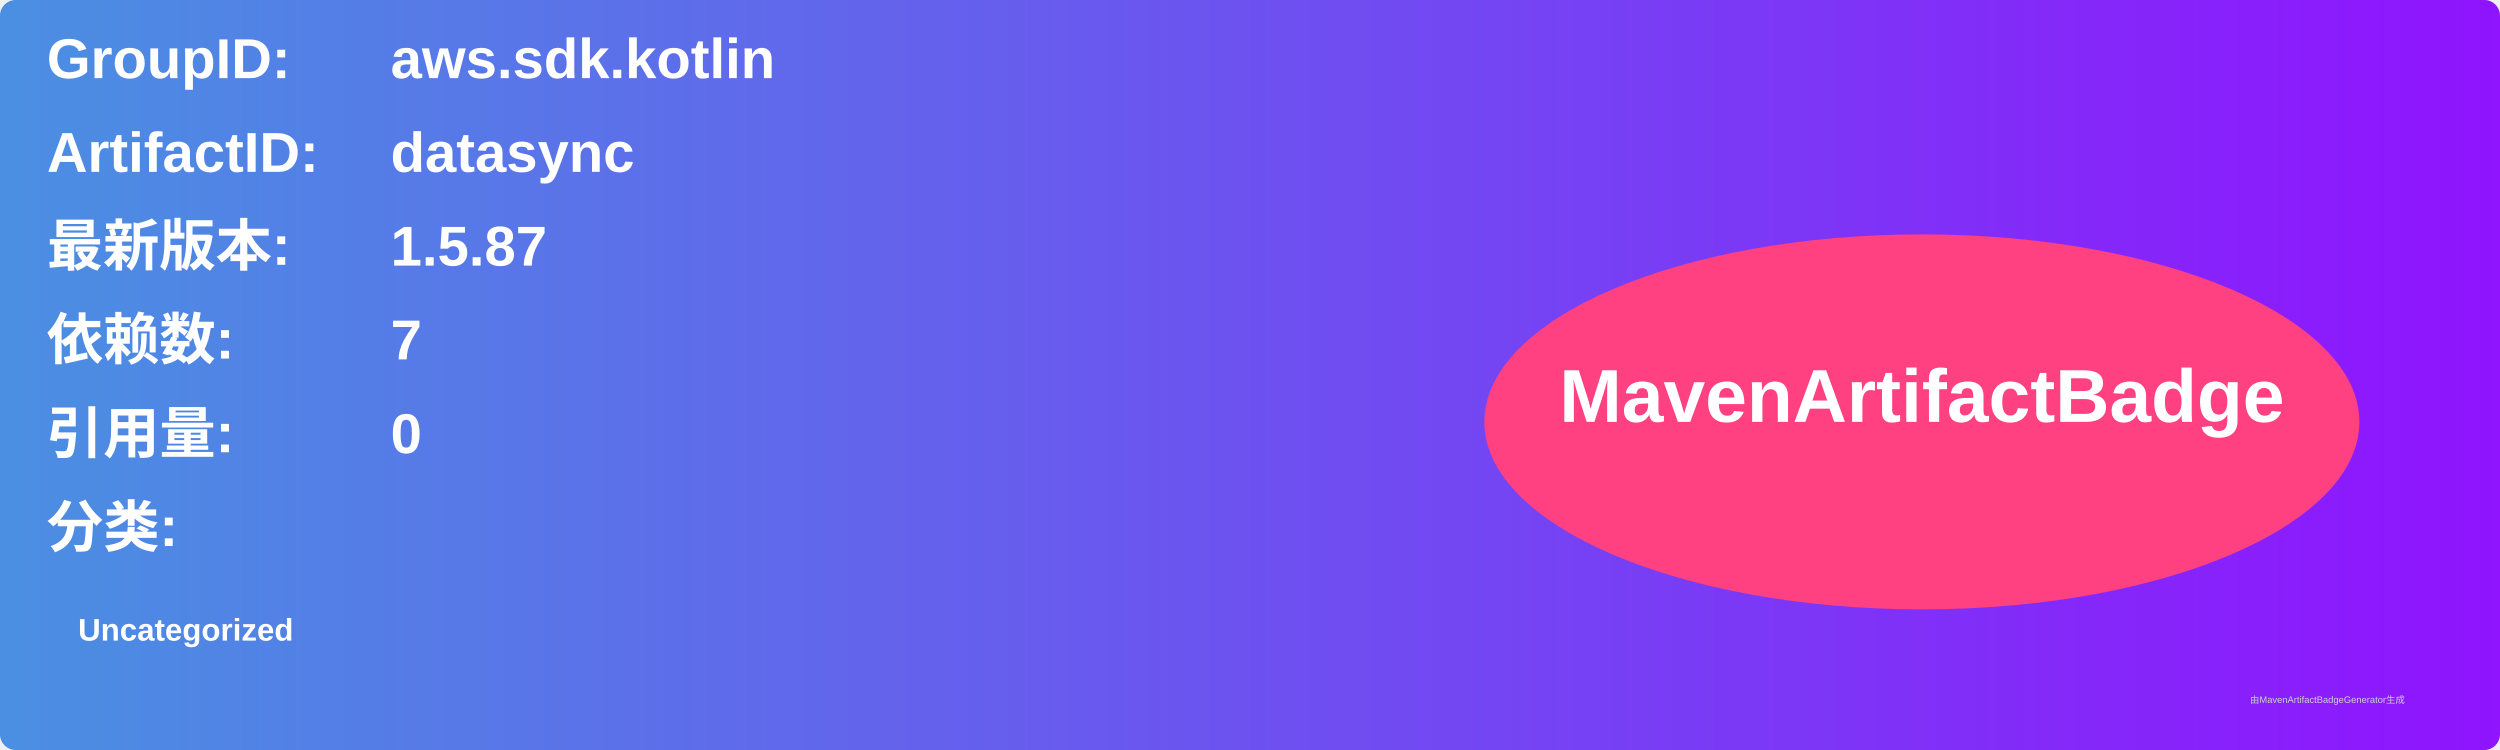
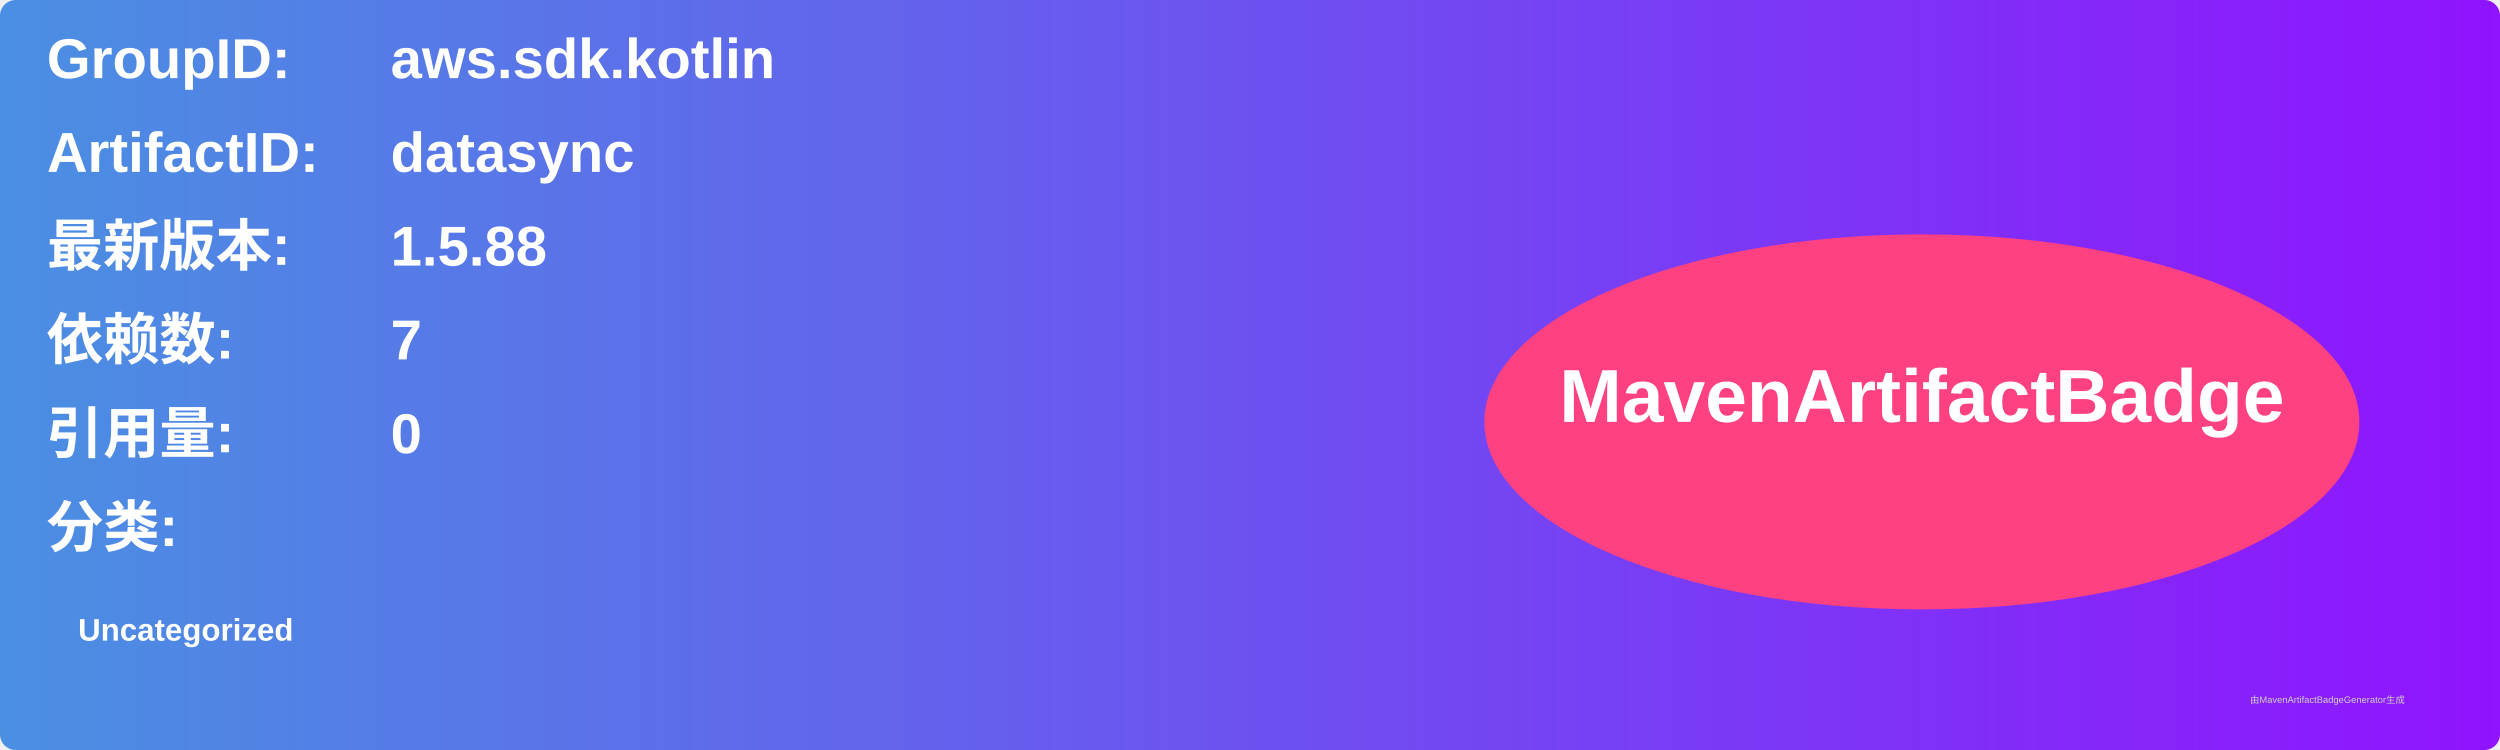
<svg xmlns="http://www.w3.org/2000/svg" width="800" height="240" viewBox="0 0 800 240">
  <linearGradient id="grad" x1="0%" y1="0%" x2="100%" y2="0%">
    <stop offset="0%" stop-color="#4a90e2" />
    <stop offset="100%" stop-color="#9013fe" />
  </linearGradient>
  <rect width="100%" height="100%" rx="5" ry="5" fill="url(#grad)" />
  <g transform="translate(15, 15)">
    <text x="0" y="10" font-family="Arial" font-size="18" fill="white" font-weight="bold" width="260">GroupID:</text>
    <text x="110" y="10" font-family="Arial" font-size="18" fill="white" font-weight="bold" width="460">aws.sdk.kotlin</text>
    <text x="0" y="40" font-family="Arial" font-size="18" fill="white" font-weight="bold" width="260">ArtifactID:</text>
    <text x="110" y="40" font-family="Arial" font-size="18" fill="white" font-weight="bold" width="460">datasync</text>
    <text x="0" y="70" font-family="Arial" font-size="18" fill="white" font-weight="bold">最新版本:</text>
    <text x="110" y="70" font-family="Arial" font-size="18" fill="white" font-weight="bold">
-       <tspan font-weight="bold">1.5.87</tspan>
+       <tspan font-weight="bold">1.5.88</tspan>
    </text>
    <text x="0" y="100" font-family="Arial" font-size="18" fill="white" font-weight="bold">依赖数: </text>
    <text x="110" y="100" font-family="Arial" font-size="18" fill="white">
      <tspan font-weight="bold">7</tspan>
    </text>
    <text x="0" y="130" font-family="Arial" font-size="18" fill="white" font-weight="bold">引用量: </text>
    <text x="110" y="130" font-family="Arial" font-size="18" fill="white">
      <tspan font-weight="bold">0</tspan>
    </text>
    <text x="0" y="160" font-family="Arial" font-size="18" fill="white" font-weight="bold">分类:</text>
    <text x="10" y="190" font-family="Arial" font-size="10" fill="white">
      <tspan font-weight="bold">Uncategorized</tspan>
    </text>
    <ellipse cx="600" cy="120" rx="140" ry="60" fill="#ff4081" />
    <text x="600" y="120" text-anchor="middle" font-family="Arial" font-size="24" fill="white" font-weight="bold">MavenArtifactBadge</text>
  </g>
  <text x="720" y="225" font-family="Arial" font-size="3" fill="#d0d0d0">由MavenArtifactBadgeGenerator生成</text>
</svg>
